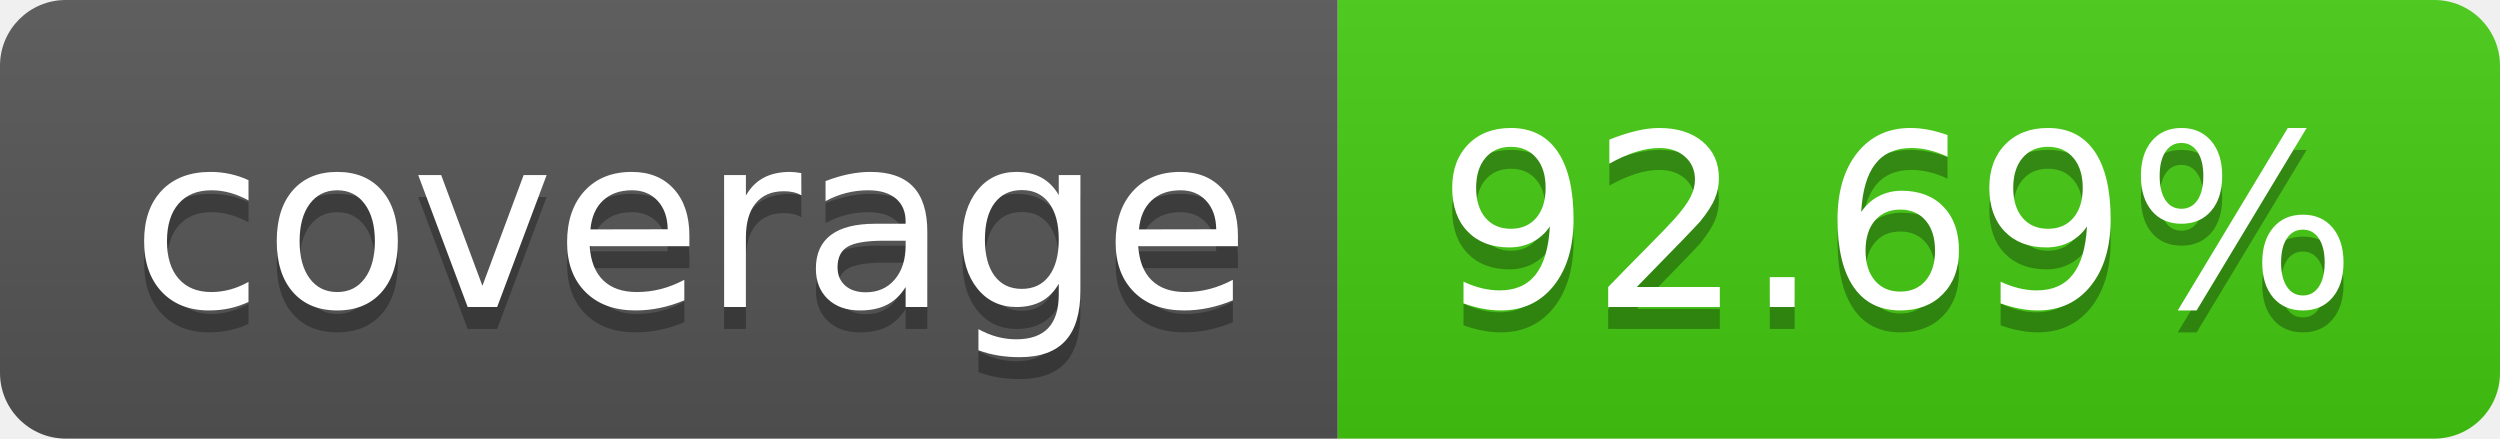
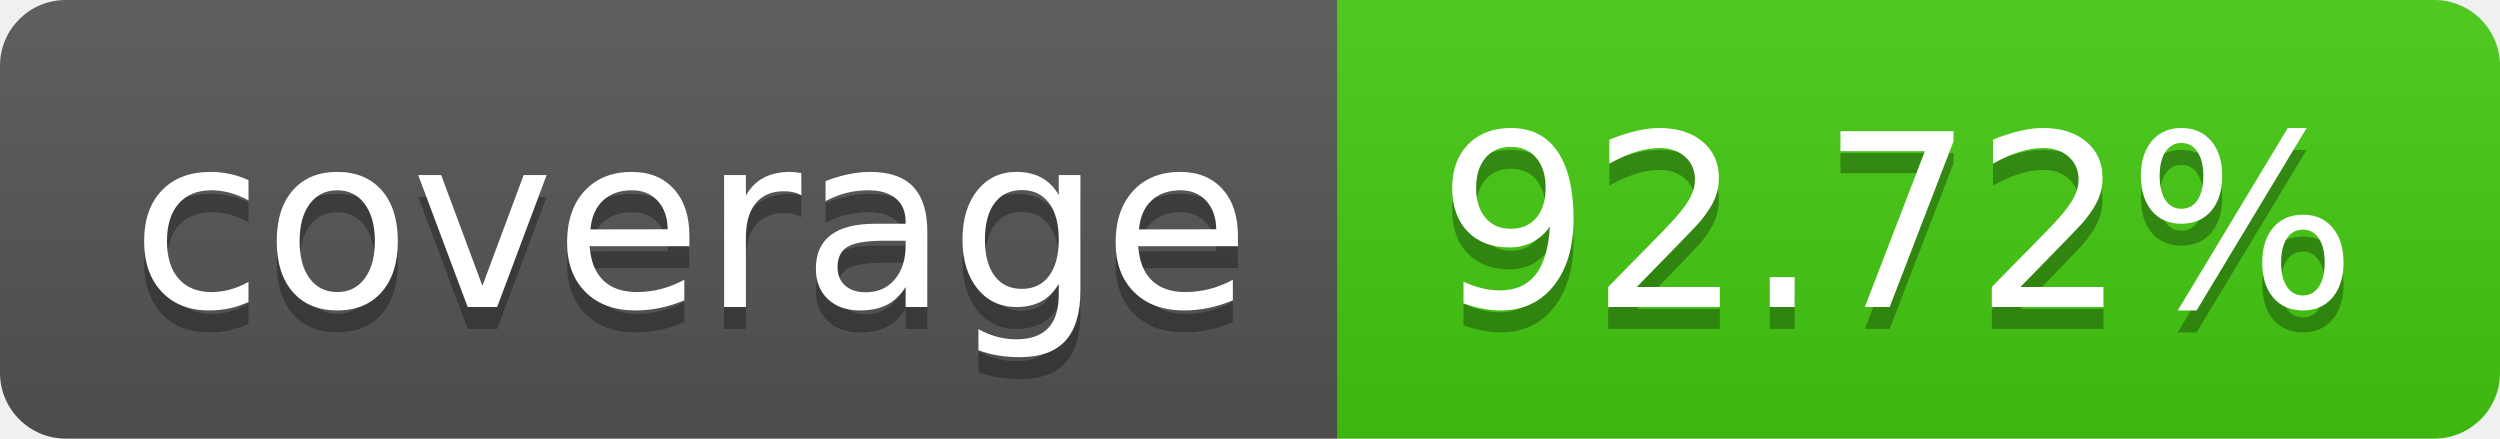
- <svg xmlns="http://www.w3.org/2000/svg" width="114" height="20" role="img" aria-label="coverage: 92.69%">
+ <svg xmlns="http://www.w3.org/2000/svg" width="114" height="20" role="img" aria-label="coverage: 92.72%">
  <linearGradient id="s" x2="0" y2="100%">
    <stop offset="0" stop-color="#bbb" stop-opacity=".1" />
    <stop offset="1" stop-opacity=".1" />
  </linearGradient>
  <clipPath id="r">
    <rect width="114" height="20" rx="3" fill="#fff" />
  </clipPath>
  <g clip-path="url(#r)">
    <rect width="61" height="20" fill="#555" />
    <rect x="61" width="53" height="20" fill="#4c1" />
    <rect width="114" height="20" fill="url(#s)" />
  </g>
  <g fill="#fff" text-anchor="middle" font-family="Verdana,Geneva,DejaVu Sans,sans-serif" text-rendering="geometricPrecision" font-size="110">
    <text aria-hidden="true" x="315" y="150" fill="#010101" fill-opacity=".3" transform="scale(.1)" textLength="510">coverage</text>
    <text x="315" y="140" transform="scale(.1)" fill="#fff" textLength="510">coverage</text>
-     <text aria-hidden="true" x="865" y="150" fill="#010101" fill-opacity=".3" transform="scale(.1)" textLength="430">92.69%</text>
-     <text x="865" y="140" transform="scale(.1)" fill="#fff" textLength="430">92.69%</text>
+     <text aria-hidden="true" x="865" y="150" fill="#010101" fill-opacity=".3" transform="scale(.1)" textLength="430">92.72%</text>
+     <text x="865" y="140" transform="scale(.1)" fill="#fff" textLength="430">92.72%</text>
  </g>
</svg>
